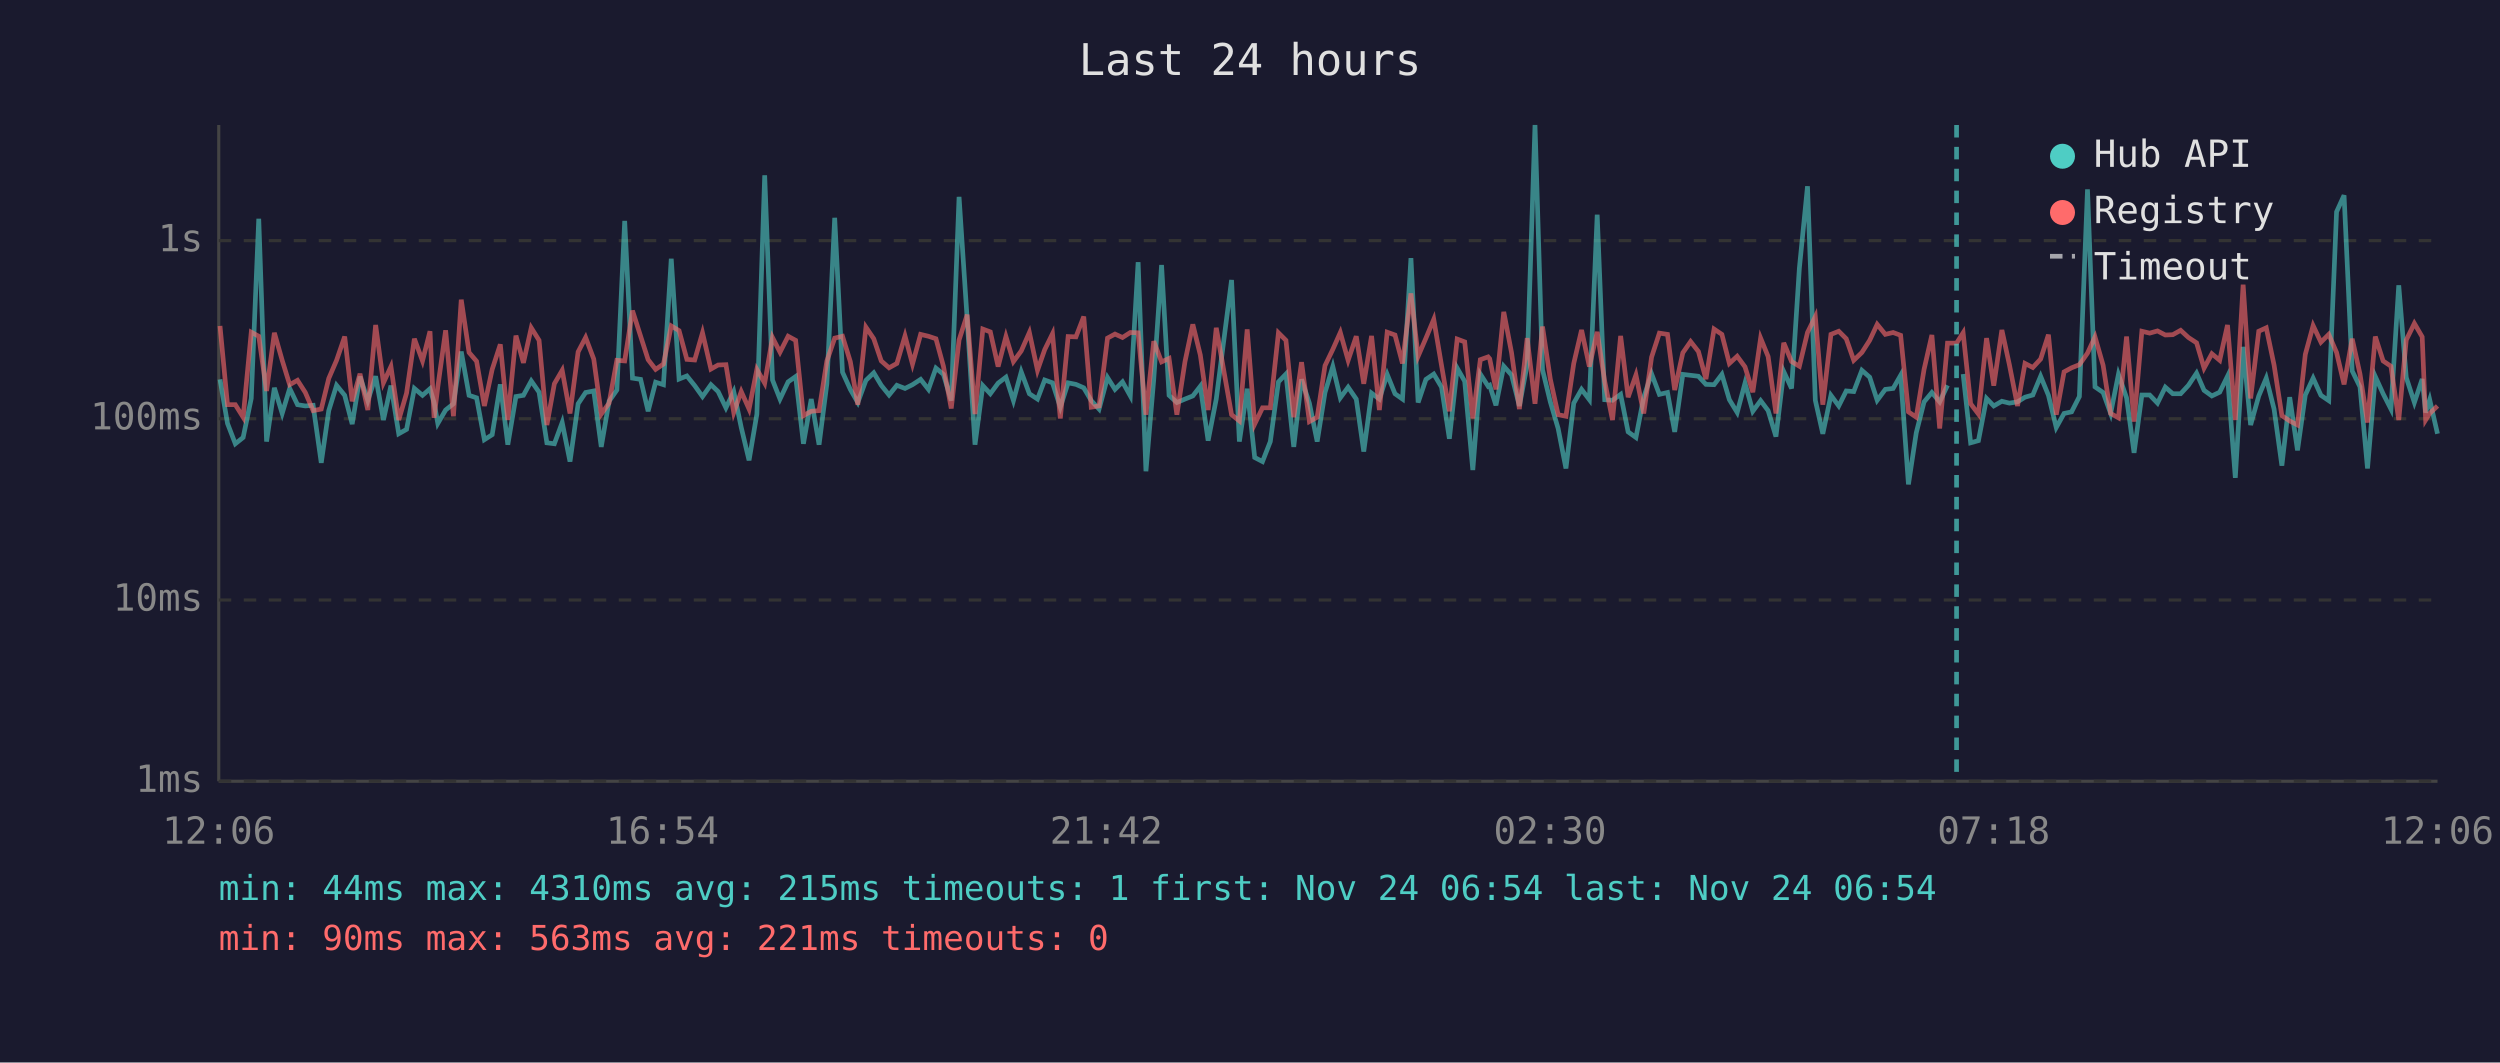
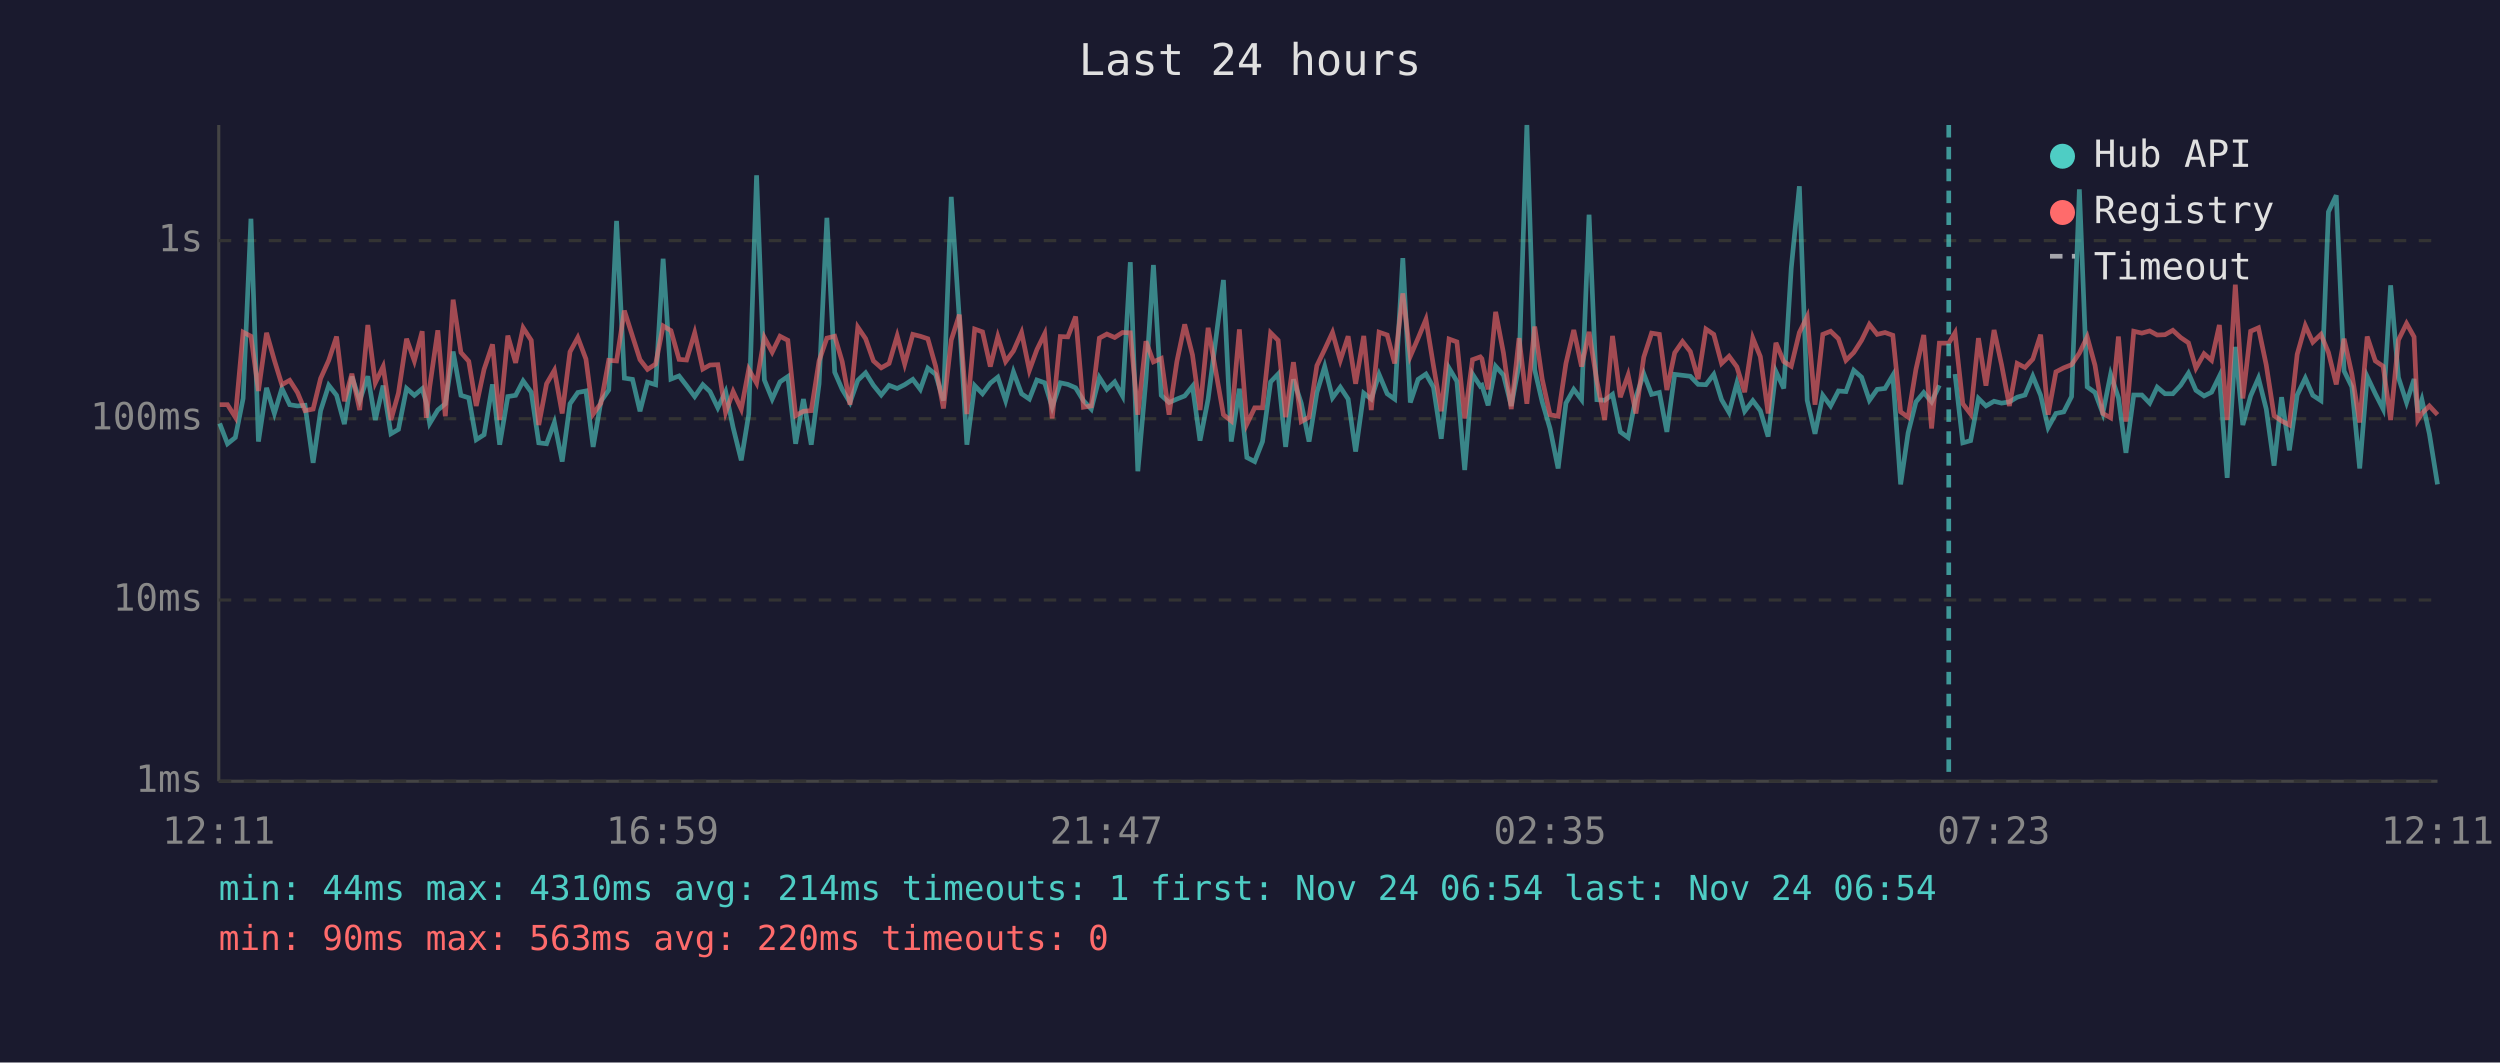
<svg xmlns="http://www.w3.org/2000/svg" viewBox="0 0 800 340" font-family="monospace" font-size="12">
  <rect width="800" height="340" fill="#1a1a2e" />
  <text x="400" y="24" fill="#e0e0e0" font-size="14" text-anchor="middle">Last 24 hours</text>
  <line x1="70" y1="40" x2="70" y2="250" stroke="#444" stroke-width="1" />
  <line x1="70" y1="250" x2="780" y2="250" stroke="#444" stroke-width="1" />
  <line x1="70" y1="250" x2="780" y2="250" stroke="#333" stroke-width="1" stroke-dasharray="4" />
  <text x="65" y="250" fill="#888" text-anchor="end" dominant-baseline="middle">1ms</text>
  <line x1="70" y1="192" x2="780" y2="192" stroke="#333" stroke-width="1" stroke-dasharray="4" />
  <text x="65" y="192" fill="#888" text-anchor="end" dominant-baseline="middle">10ms</text>
  <line x1="70" y1="134" x2="780" y2="134" stroke="#333" stroke-width="1" stroke-dasharray="4" />
  <text x="65" y="134" fill="#888" text-anchor="end" dominant-baseline="middle">100ms</text>
  <line x1="70" y1="77" x2="780" y2="77" stroke="#333" stroke-width="1" stroke-dasharray="4" />
  <text x="65" y="77" fill="#888" text-anchor="end" dominant-baseline="middle">1s</text>
-   <text x="70" y="270" fill="#888" text-anchor="middle">12:06</text>
-   <text x="212" y="270" fill="#888" text-anchor="middle">16:54</text>
-   <text x="354" y="270" fill="#888" text-anchor="middle">21:42</text>
-   <text x="496" y="270" fill="#888" text-anchor="middle">02:30</text>
-   <text x="638" y="270" fill="#888" text-anchor="middle">07:18</text>
-   <text x="780" y="270" fill="#888" text-anchor="middle">12:06</text>
-   <polyline points="70.4,121.4 72.8,135.5 75.3,142.0 77.8,140.0 80.4,127.5 82.8,70.0 85.3,141.3 87.8,124.1 90.3,132.3 92.7,124.3 95.2,129.5 97.7,129.9 100.2,129.7 102.8,148.1 105.2,131.4 107.7,123.3 110.3,126.5 112.7,135.7 115.2,120.5 117.7,128.2 120.2,120.4 122.7,134.4 125.1,123.4 127.6,138.8 130.1,137.4 132.6,124.3 135.2,126.5 137.6,124.4 138.9,128.8 140.1,135.5 142.6,131.2 145.1,129.2 147.6,112.5 150.1,126.5 152.5,127.3 155.0,140.7 157.5,139.1 160.1,123.0 162.5,142.3 165.1,126.9 167.5,126.5 170.0,121.9 172.5,125.5 175.0,141.7 177.4,142.0 179.9,135.2 182.4,147.7 185.0,129.2 187.4,125.6 190.0,125.1 192.4,143.0 194.9,128.4 197.4,124.8 199.9,70.7 202.4,121.0 205.0,121.4 207.4,131.6 209.8,122.3 212.3,123.1 214.8,82.8 217.3,121.3 219.8,120.3 222.3,123.4 224.8,126.9 227.5,123.1 229.8,125.3 232.3,130.5 234.8,125.3 237.2,136.8 239.7,147.3 242.2,132.5 244.7,56.1 247.2,121.6 249.6,127.7 252.2,122.2 254.6,120.5 257.1,142.0 259.6,127.7 262.1,142.3 264.6,122.8 267.1,69.7 269.6,119.1 272.1,124.6 274.5,128.8 277.1,121.7 279.6,119.3 282.0,123.3 284.5,126.4 287.0,123.3 289.6,124.3 292.0,123.1 294.6,121.4 297.1,124.6 299.5,117.8 301.9,119.8 304.4,128.2 306.9,63.0 309.5,102.2 312.0,142.3 314.5,123.4 316.9,126.0 319.4,122.6 321.9,120.7 324.3,128.2 326.8,119.0 329.4,126.0 332.0,127.7 334.3,121.6 336.8,122.5 339.3,130.3 341.8,122.5 344.3,123.0 346.8,124.1 349.2,128.2 351.7,130.9 354.4,120.8 356.8,124.6 359.2,122.2 361.7,126.7 364.2,83.9 366.7,150.8 369.2,121.4 371.7,84.8 374.1,126.5 376.6,128.8 379.2,127.7 381.7,126.7 384.1,123.6 386.6,141.0 389.2,127.7 394.1,89.6 396.6,141.3 399.1,124.4 401.5,146.4 404.0,147.7 406.5,141.3 409.1,122.2 411.5,119.7 414.0,143.0 416.5,121.4 419.0,129.0 421.5,141.3 424.0,125.6 426.5,117.3 428.9,127.3 431.4,123.9 434.0,127.7 436.4,144.5 438.9,125.8 441.4,127.7 443.9,119.8 446.4,126.0 448.8,127.7 451.5,82.6 453.8,128.8 456.3,121.4 458.8,119.7 461.3,123.9 463.8,140.4 466.3,117.8 468.7,122.0 471.3,150.4 473.7,119.7 476.2,123.6 476.7,123.3 478.7,129.7 481.2,117.2 483.7,120.0 486.2,129.9 488.7,116.7 491.2,40.0 493.6,118.3 496.1,128.6 498.6,137.1 501.1,149.9 503.6,129.0 506.1,124.6 508.6,127.9 511.1,68.7 513.5,127.9 516.0,128.1 518.6,126.2 521.0,138.2 523.5,140.0 526.0,127.1 528.5,119.6 531.0,126.2 533.6,125.6 535.9,138.2 538.5,119.8 541.0,120.1 543.5,120.4 545.9,123.0 548.5,123.1 551.0,119.8 553.4,127.9 555.9,132.0 558.4,122.6 560.9,131.6 563.4,128.2 565.8,131.4 568.3,139.7 570.8,118.9 573.3,124.3 575.8,85.8 578.4,59.6 580.9,128.1 583.3,138.8 585.9,126.5 588.4,129.9 590.8,125.1 593.2,125.3 595.8,118.5 598.3,120.7 600.7,128.1 603.3,124.6 605.8,124.3 608.2,120.1 610.7,155.0 613.2,138.5 615.7,128.6 618.2,125.6 620.7,128.6 623.2,123.3" fill="none" stroke="#4ecdc4" stroke-width="1.5" opacity="0.6" />
-   <polyline points="628.2,119.7 630.6,141.7 633.1,141.0 635.7,127.5 638.0,129.9 640.6,128.4 643.0,129.0 645.6,128.6 648.0,127.1 650.5,126.4 653.0,120.4 655.5,126.5 658.0,136.8 660.5,132.3 662.9,131.8 665.4,126.9 668.0,60.6 670.4,123.8 673.0,125.6 675.4,132.3 677.9,119.8 680.5,127.3 682.9,144.9 685.4,126.4 687.9,126.4 690.4,129.0 692.9,123.9 695.3,126.0 697.8,126.0 700.3,123.3 702.9,119.4 705.3,124.9 707.8,126.7 710.3,125.5 712.8,120.4 715.3,152.9 717.8,111.0 720.2,136.0 722.8,126.7 725.2,121.0 727.7,130.9 730.2,149.0 732.7,127.1 735.2,144.1 737.7,126.4 740.2,121.0 742.7,126.5 745.2,128.2 747.7,67.8 750.1,62.5 752.7,118.7 755.2,123.8 757.6,149.9 760.1,120.5 762.6,126.0 765.1,130.9 767.6,91.3 770.0,120.8 772.6,128.8 775.1,121.3 776.2,132.0 777.5,127.9 780.0,138.8" fill="none" stroke="#4ecdc4" stroke-width="1.5" opacity="0.6" />
-   <polyline points="70.4,104.3 72.8,129.5 75.3,129.5 77.8,133.5 80.4,106.3 82.8,107.6 85.3,125.1 87.8,106.5 90.3,115.3 92.7,123.1 95.2,121.7 97.7,125.6 100.2,131.4 102.8,130.9 105.2,121.1 107.7,115.3 110.3,107.7 112.7,128.4 115.2,119.6 117.7,131.2 120.2,104.0 122.7,122.5 125.1,117.3 127.6,134.4 130.1,125.8 132.6,108.4 135.2,115.5 137.6,106.0 138.9,133.7 140.1,123.8 142.6,105.7 145.1,133.2 147.6,95.9 150.1,112.8 152.5,115.6 155.0,129.9 157.5,118.2 160.1,110.2 162.5,134.4 165.1,107.4 167.5,116.1 170.0,104.9 172.5,108.9 175.0,136.0 177.4,122.8 179.9,118.5 182.4,132.3 185.0,112.6 187.4,108.0 190.0,114.9 192.4,132.5 194.9,129.0 197.4,115.3 199.9,115.5 202.4,99.4 205.0,107.6 207.4,115.1 209.8,118.2 212.3,116.5 214.8,104.3 217.3,105.8 219.8,115.0 222.3,115.2 224.8,106.5 227.5,118.1 229.8,116.8 232.3,116.7 234.8,132.0 237.2,125.3 239.7,130.9 242.2,118.2 244.7,122.6 247.2,108.0 249.6,112.7 252.2,107.6 254.6,108.9 257.1,133.0 259.6,131.6 262.1,131.4 264.6,115.5 267.1,108.2 269.6,107.6 272.1,115.7 274.5,129.5 277.1,104.7 279.6,108.4 282.0,115.5 284.5,117.7 287.0,116.3 289.6,107.5 292.0,116.5 294.6,107.0 297.1,107.6 299.5,108.4 301.9,117.2 304.4,130.7 306.9,108.8 309.5,100.7 312.0,132.5 314.5,105.3 316.9,106.2 319.4,117.3 321.9,107.7 324.3,115.7 326.8,112.3 329.4,106.4 332.0,118.5 334.3,111.9 336.8,106.8 339.3,133.9 341.8,107.7 344.3,107.8 346.8,101.3 349.2,130.3 351.7,129.9 354.4,108.2 356.8,106.9 359.2,108.0 361.7,106.4 364.2,106.5 366.7,132.7 369.2,109.2 371.7,115.8 374.1,114.7 376.6,132.7 379.2,115.7 381.7,103.8 384.1,113.6 386.6,131.2 389.2,104.9 394.1,132.7 396.6,134.7 399.1,105.4 401.5,135.7 404.0,130.5 406.5,130.5 409.1,106.5 411.5,108.9 414.0,133.5 416.5,115.9 419.0,134.9 421.5,133.5 424.0,117.0 426.5,111.8 428.9,106.4 431.4,115.3 434.0,107.6 436.4,122.8 438.9,107.5 441.4,131.2 443.9,106.3 446.4,107.2 448.8,116.3 451.5,93.9 453.8,114.0 456.3,108.2 458.8,102.2 461.3,117.0 463.8,131.6 466.3,108.5 468.7,109.4 471.3,133.9 473.7,115.1 476.2,114.2 476.7,114.8 478.7,124.6 481.2,99.8 483.7,112.9 486.2,130.9 488.7,108.2 491.2,129.2 493.6,104.5 496.1,121.3 498.6,132.7 501.1,133.2 503.6,116.3 506.1,105.6 508.6,117.3 511.1,106.2 513.5,122.0 516.0,134.4 518.6,107.5 521.0,127.1 523.5,120.0 526.0,132.3 528.5,114.3 531.0,106.6 533.6,107.0 535.9,124.8 538.5,112.9 541.0,109.3 543.5,112.5 545.9,121.3 548.5,105.3 551.0,107.0 553.4,116.3 555.9,114.0 558.4,117.4 560.9,125.5 563.4,108.2 565.8,114.1 568.3,132.3 570.8,109.7 573.3,115.7 575.8,117.2 578.4,106.4 580.9,101.3 583.3,129.5 585.9,107.0 588.4,106.0 590.8,108.4 593.2,115.3 595.8,112.8 598.3,108.9 600.7,103.8 603.3,107.0 605.8,106.4 608.2,107.3 610.7,131.8 613.2,133.5 615.7,118.2 618.2,107.2 620.7,137.1 623.2,109.8 626.1,109.8 628.2,106.5 630.6,129.2 633.1,132.5 635.7,108.2 638.0,123.4 640.6,105.6 643.0,116.7 645.6,129.9 648.0,116.3 650.5,117.6 653.0,114.9 655.5,107.1 658.0,132.7 660.5,119.0 662.9,117.7 665.4,116.7 668.0,113.0 670.4,107.8 673.0,116.9 675.4,132.3 677.9,133.7 680.5,107.7 682.9,134.9 685.4,106.0 687.9,106.6 690.4,105.9 692.9,107.2 695.3,107.1 697.8,105.7 700.3,108.0 702.9,109.7 705.3,117.8 707.8,113.2 710.3,115.3 712.8,104.0 715.3,134.4 717.8,91.1 720.2,127.5 722.8,106.0 725.2,104.9 727.7,116.8 730.2,133.0 732.7,134.7 735.2,136.0 737.7,113.4 740.2,104.2 742.7,109.5 745.2,107.0 747.7,112.8 750.1,123.0 752.7,108.4 755.2,119.7 757.6,135.2 760.1,107.7 762.6,115.5 765.1,117.2 767.6,134.4 770.0,108.8 772.6,103.5 775.1,107.8 776.2,134.4 777.5,132.3 780.0,129.9" fill="none" stroke="#ff6b6b" stroke-width="1.5" opacity="0.6" />
-   <line x1="626.1" y1="40" x2="626.1" y2="250" stroke="#4ecdc4" stroke-width="1.5" stroke-dasharray="4,3" opacity="0.7" />
+   <text x="70" y="270" fill="#888" text-anchor="middle">12:11</text>
+   <text x="212" y="270" fill="#888" text-anchor="middle">16:59</text>
+   <text x="354" y="270" fill="#888" text-anchor="middle">21:47</text>
+   <text x="496" y="270" fill="#888" text-anchor="middle">02:35</text>
+   <text x="638" y="270" fill="#888" text-anchor="middle">07:23</text>
+   <text x="780" y="270" fill="#888" text-anchor="middle">12:11</text>
+   <polyline points="70.3,135.5 72.8,142.0 75.3,140.0 77.8,127.5 80.3,70.0 82.7,141.3 85.3,124.1 87.8,132.3 90.2,124.3 92.7,129.5 95.2,129.9 97.6,129.7 100.2,148.1 102.6,131.4 105.2,123.3 107.7,126.5 110.2,135.7 112.6,120.5 115.1,128.2 117.7,120.4 120.1,134.4 122.6,123.4 125.1,138.8 127.5,137.4 130.1,124.3 132.6,126.5 135.1,124.4 136.4,128.8 137.5,135.5 140.1,131.2 142.5,129.2 145.0,112.5 147.5,126.5 150.0,127.3 152.4,140.7 154.9,139.1 157.6,123.0 159.9,142.3 162.5,126.9 165.0,126.5 167.4,121.9 170.0,125.5 172.4,141.7 174.9,142.0 177.4,135.2 179.9,147.7 182.4,129.2 184.9,125.6 187.5,125.1 189.8,143.0 192.3,128.4 194.8,124.8 197.3,70.7 199.8,121.0 202.4,121.4 204.8,131.6 207.2,122.3 209.8,123.1 212.2,82.8 214.7,121.3 217.3,120.3 219.7,123.4 222.3,126.9 224.9,123.1 227.2,125.3 229.7,130.5 232.2,125.3 234.6,136.8 237.2,147.3 239.6,132.5 242.1,56.1 244.6,121.6 247.1,127.7 249.6,122.2 252.1,120.5 254.6,142.0 257.1,127.7 259.6,142.3 262.1,122.8 264.6,69.7 267.1,119.1 269.5,124.6 272.0,128.8 274.5,121.7 277.0,119.3 279.5,123.3 282.0,126.4 284.5,123.3 287.1,124.3 289.5,123.1 292.1,121.4 294.5,124.6 296.9,117.8 299.4,119.8 301.9,128.2 304.4,63.0 307.0,102.2 309.4,142.3 311.9,123.4 314.4,126.0 316.9,122.6 319.3,120.7 321.8,128.2 324.3,119.0 326.9,126.0 329.4,127.7 331.8,121.6 334.3,122.5 336.7,130.3 339.3,122.5 341.7,123.0 344.2,124.1 346.7,128.2 349.2,130.9 351.8,120.8 354.2,124.6 356.7,122.2 359.2,126.7 361.7,83.9 364.1,150.8 366.7,121.4 369.1,84.8 371.6,126.5 374.1,128.8 376.6,127.7 379.1,126.7 381.6,123.6 384.0,141.0 386.6,127.7 391.5,89.6 394.0,141.3 396.6,124.4 399.0,146.4 401.5,147.7 404.0,141.3 406.6,122.2 409.0,119.7 411.4,143.0 413.9,121.4 416.4,129.0 418.9,141.3 421.4,125.6 423.9,117.3 426.4,127.3 428.9,123.9 431.4,127.7 433.8,144.5 436.4,125.8 438.8,127.7 441.3,119.8 443.9,126.0 446.3,127.7 448.9,82.6 451.3,128.8 453.8,121.4 456.3,119.7 458.7,123.9 461.2,140.4 463.7,117.8 466.2,122.0 468.7,150.4 471.2,119.7 473.7,123.6 474.2,123.3 476.2,129.7 478.6,117.2 481.1,120.0 483.6,129.9 486.1,116.7 488.6,40.0 491.1,118.3 493.5,128.6 496.0,137.1 498.6,149.9 501.1,129.0 503.6,124.6 506.1,127.9 508.5,68.7 511.0,127.9 513.5,128.1 516.0,126.2 518.5,138.2 521.0,140.0 523.5,127.1 526.0,119.6 528.5,126.2 531.0,125.6 533.4,138.2 535.9,119.8 538.4,120.1 540.9,120.4 543.4,123.0 545.9,123.1 548.4,119.8 550.9,127.9 553.3,132.0 555.8,122.6 558.3,131.6 560.9,128.2 563.3,131.4 565.8,139.7 568.3,118.9 570.8,124.3 573.2,85.8 575.8,59.6 578.3,128.1 580.8,138.8 583.3,126.5 585.8,129.9 588.3,125.1 590.7,125.3 593.2,118.5 595.7,120.7 598.2,128.1 600.7,124.6 603.2,124.3 605.7,120.1 608.2,155.0 610.6,138.5 613.1,128.6 615.6,125.6 618.1,128.6 620.6,123.3" fill="none" stroke="#4ecdc4" stroke-width="1.5" opacity="0.6" />
+   <polyline points="625.6,119.7 628.1,141.7 630.6,141.0 633.1,127.5 635.5,129.9 638.1,128.4 640.5,129.0 643.0,128.6 645.5,127.1 648.0,126.4 650.5,120.4 653.0,126.5 655.4,136.8 657.9,132.3 660.4,131.8 662.9,126.9 665.4,60.6 667.9,123.8 670.4,125.6 672.9,132.3 675.4,119.8 677.9,127.3 680.3,144.9 682.8,126.4 685.4,126.4 687.9,129.0 690.3,123.9 692.8,126.0 695.3,126.0 697.8,123.3 700.3,119.4 702.7,124.9 705.3,126.7 707.7,125.5 710.2,120.4 712.7,152.9 715.3,111.0 717.7,136.0 720.2,126.7 722.7,121.0 725.2,130.9 727.7,149.0 730.1,127.1 732.6,144.1 735.1,126.4 737.7,121.0 740.1,126.5 742.7,128.2 745.1,67.8 747.6,62.5 750.1,118.7 752.6,123.8 755.1,149.9 757.5,120.5 760.1,126.0 762.6,130.9 765.0,91.3 767.5,120.8 770.1,128.8 772.5,121.3 773.7,132.0 775.0,127.9 777.4,138.8 780.0,155.0" fill="none" stroke="#4ecdc4" stroke-width="1.5" opacity="0.6" />
+   <polyline points="70.3,129.5 72.8,129.5 75.3,133.5 77.8,106.3 80.3,107.6 82.7,125.1 85.3,106.5 87.8,115.3 90.2,123.1 92.7,121.7 95.2,125.6 97.6,131.4 100.2,130.9 102.6,121.1 105.2,115.3 107.7,107.7 110.2,128.4 112.6,119.6 115.1,131.2 117.7,104.0 120.1,122.5 122.6,117.3 125.1,134.4 127.5,125.8 130.1,108.4 132.6,115.5 135.1,106.0 136.4,133.7 137.5,123.8 140.1,105.7 142.5,133.2 145.0,95.9 147.5,112.8 150.0,115.6 152.4,129.9 154.9,118.2 157.6,110.2 159.9,134.4 162.5,107.4 165.0,116.1 167.4,104.9 170.0,108.9 172.4,136.0 174.9,122.8 177.4,118.5 179.9,132.3 182.4,112.6 184.9,108.0 187.5,114.9 189.8,132.5 192.3,129.0 194.8,115.3 197.3,115.5 199.8,99.4 202.4,107.6 204.8,115.1 207.2,118.2 209.8,116.5 212.2,104.3 214.7,105.8 217.3,115.0 219.7,115.2 222.3,106.5 224.9,118.1 227.2,116.8 229.7,116.7 232.2,132.0 234.6,125.3 237.2,130.9 239.6,118.2 242.1,122.6 244.6,108.0 247.1,112.7 249.6,107.6 252.1,108.9 254.6,133.0 257.1,131.6 259.6,131.4 262.1,115.5 264.6,108.2 267.1,107.6 269.5,115.7 272.0,129.5 274.5,104.7 277.0,108.4 279.5,115.5 282.0,117.7 284.5,116.3 287.1,107.5 289.5,116.5 292.1,107.0 294.5,107.6 296.9,108.4 299.4,117.2 301.9,130.7 304.4,108.8 307.0,100.7 309.4,132.5 311.9,105.3 314.4,106.2 316.9,117.3 319.3,107.7 321.8,115.7 324.3,112.3 326.9,106.4 329.4,118.5 331.8,111.9 334.3,106.8 336.7,133.9 339.3,107.7 341.7,107.8 344.2,101.3 346.7,130.3 349.2,129.9 351.8,108.2 354.2,106.9 356.7,108.0 359.2,106.4 361.7,106.5 364.1,132.7 366.7,109.2 369.1,115.8 371.6,114.7 374.1,132.7 376.6,115.7 379.1,103.8 381.6,113.6 384.0,131.2 386.6,104.9 391.5,132.7 394.0,134.7 396.6,105.4 399.0,135.7 401.5,130.5 404.0,130.5 406.6,106.5 409.0,108.9 411.4,133.5 413.9,115.9 416.4,134.9 418.9,133.5 421.4,117.0 423.9,111.8 426.4,106.4 428.9,115.3 431.4,107.6 433.8,122.8 436.4,107.5 438.8,131.2 441.3,106.3 443.9,107.2 446.3,116.3 448.9,93.9 451.3,114.0 453.8,108.2 456.3,102.2 458.7,117.0 461.2,131.6 463.7,108.5 466.2,109.4 468.7,133.9 471.2,115.1 473.7,114.2 474.2,114.8 476.2,124.6 478.6,99.8 481.1,112.9 483.6,130.9 486.1,108.2 488.6,129.2 491.1,104.5 493.5,121.3 496.0,132.7 498.6,133.2 501.1,116.3 503.6,105.6 506.1,117.3 508.5,106.2 511.0,122.0 513.5,134.4 516.0,107.5 518.5,127.1 521.0,120.0 523.5,132.3 526.0,114.3 528.5,106.6 531.0,107.0 533.4,124.8 535.9,112.9 538.4,109.3 540.9,112.5 543.4,121.3 545.9,105.3 548.4,107.0 550.9,116.3 553.3,114.0 555.8,117.4 558.3,125.5 560.9,108.2 563.3,114.1 565.8,132.3 568.3,109.7 570.8,115.7 573.2,117.2 575.8,106.4 578.3,101.3 580.8,129.5 583.3,107.0 585.8,106.0 588.3,108.4 590.7,115.3 593.2,112.8 595.7,108.9 598.2,103.8 600.7,107.0 603.2,106.4 605.7,107.3 608.2,131.8 610.6,133.5 613.1,118.2 615.6,107.2 618.1,137.1 620.6,109.8 623.6,109.8 625.6,106.5 628.1,129.2 630.6,132.5 633.1,108.2 635.5,123.4 638.1,105.6 640.5,116.7 643.0,129.9 645.5,116.3 648.0,117.6 650.5,114.9 653.0,107.1 655.4,132.7 657.9,119.0 660.4,117.7 662.9,116.7 665.4,113.0 667.9,107.8 670.4,116.9 672.9,132.3 675.4,133.7 677.9,107.7 680.3,134.9 682.8,106.0 685.4,106.6 687.9,105.9 690.3,107.2 692.8,107.1 695.3,105.7 697.8,108.0 700.3,109.7 702.7,117.8 705.3,113.2 707.7,115.3 710.2,104.0 712.7,134.4 715.3,91.1 717.7,127.5 720.2,106.0 722.7,104.9 725.2,116.8 727.7,133.0 730.1,134.7 732.6,136.0 735.1,113.4 737.7,104.2 740.1,109.5 742.7,107.0 745.1,112.8 747.6,123.0 750.1,108.4 752.6,119.7 755.1,135.2 757.5,107.7 760.1,115.5 762.6,117.2 765.0,134.4 767.5,108.8 770.1,103.5 772.5,107.8 773.7,134.4 775.0,132.3 777.4,129.9 780.0,132.7" fill="none" stroke="#ff6b6b" stroke-width="1.5" opacity="0.6" />
+   <line x1="623.6" y1="40" x2="623.6" y2="250" stroke="#4ecdc4" stroke-width="1.5" stroke-dasharray="4,3" opacity="0.7" />
  <circle cx="660" cy="50" r="4" fill="#4ecdc4" />
  <text x="670" y="50" fill="#e0e0e0" dominant-baseline="middle">Hub API</text>
  <circle cx="660" cy="68" r="4" fill="#ff6b6b" />
  <text x="670" y="68" fill="#e0e0e0" dominant-baseline="middle">Registry</text>
  <line x1="656" y1="82" x2="664" y2="82" stroke="#e0e0e0" stroke-width="1.5" stroke-dasharray="4,3" opacity="0.7" />
  <text x="670" y="86" fill="#e0e0e0" dominant-baseline="middle">Timeout</text>
-   <text x="70" y="288" fill="#4ecdc4" font-size="11">min: 44ms  max: 4310ms  avg: 215ms  timeouts: 1  first: Nov 24 06:54  last: Nov 24 06:54</text>
-   <text x="70" y="304" fill="#ff6b6b" font-size="11">min: 90ms  max: 563ms  avg: 221ms  timeouts: 0</text>
+   <text x="70" y="288" fill="#4ecdc4" font-size="11">min: 44ms  max: 4310ms  avg: 214ms  timeouts: 1  first: Nov 24 06:54  last: Nov 24 06:54</text>
+   <text x="70" y="304" fill="#ff6b6b" font-size="11">min: 90ms  max: 563ms  avg: 220ms  timeouts: 0</text>
</svg>
